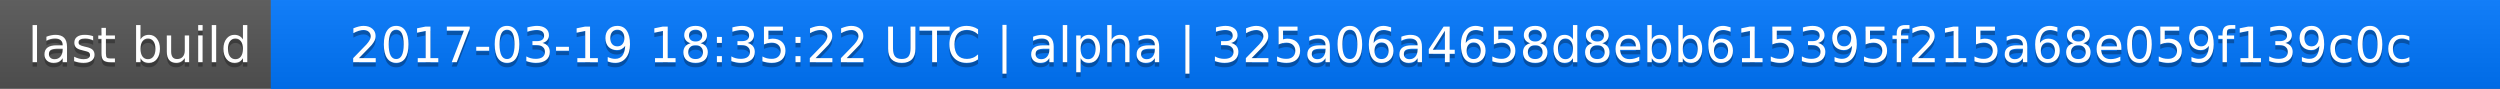
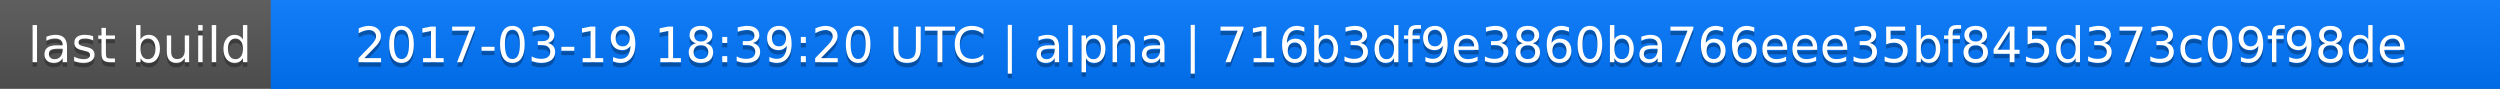
<svg xmlns="http://www.w3.org/2000/svg" width="563" height="20">
  <linearGradient id="a" x2="0" y2="100%">
    <stop offset="0" stop-color="#bbb" stop-opacity=".1" />
    <stop offset="1" stop-opacity=".1" />
  </linearGradient>
  <rect rx="0" width="563" height="20" fill="#555" />
  <rect rx="0" x="61" width="502" height="20" fill="#07f" />
  <path fill="#07f" d="M61 0h4v20h-4z" />
  <rect rx="0" width="563" height="20" fill="url(#a)" />
  <g fill="#fff" text-anchor="middle" font-family="DejaVu Sans,Verdana,Geneva,sans-serif" font-size="11">
    <text x="31.5" y="15" fill="#010101" fill-opacity=".3">last build</text>
    <text x="31.5" y="14">last build</text>
-     <text x="311" y="15" fill="#010101" fill-opacity=".3">2017-03-19 18:35:22 UTC | alpha | 325a06a4658d8ebb615395f215a68e059f139c0c</text>
-     <text x="311" y="14">2017-03-19 18:35:22 UTC | alpha | 325a06a4658d8ebb615395f215a68e059f139c0c</text>
+     <text x="311" y="15" fill="#010101" fill-opacity=".3">2017-03-19 18:39:20 UTC | alpha | 716b3df9e3860ba766eee35bf845d373c09f98de</text>
+     <text x="311" y="14">2017-03-19 18:39:20 UTC | alpha | 716b3df9e3860ba766eee35bf845d373c09f98de</text>
  </g>
</svg>
